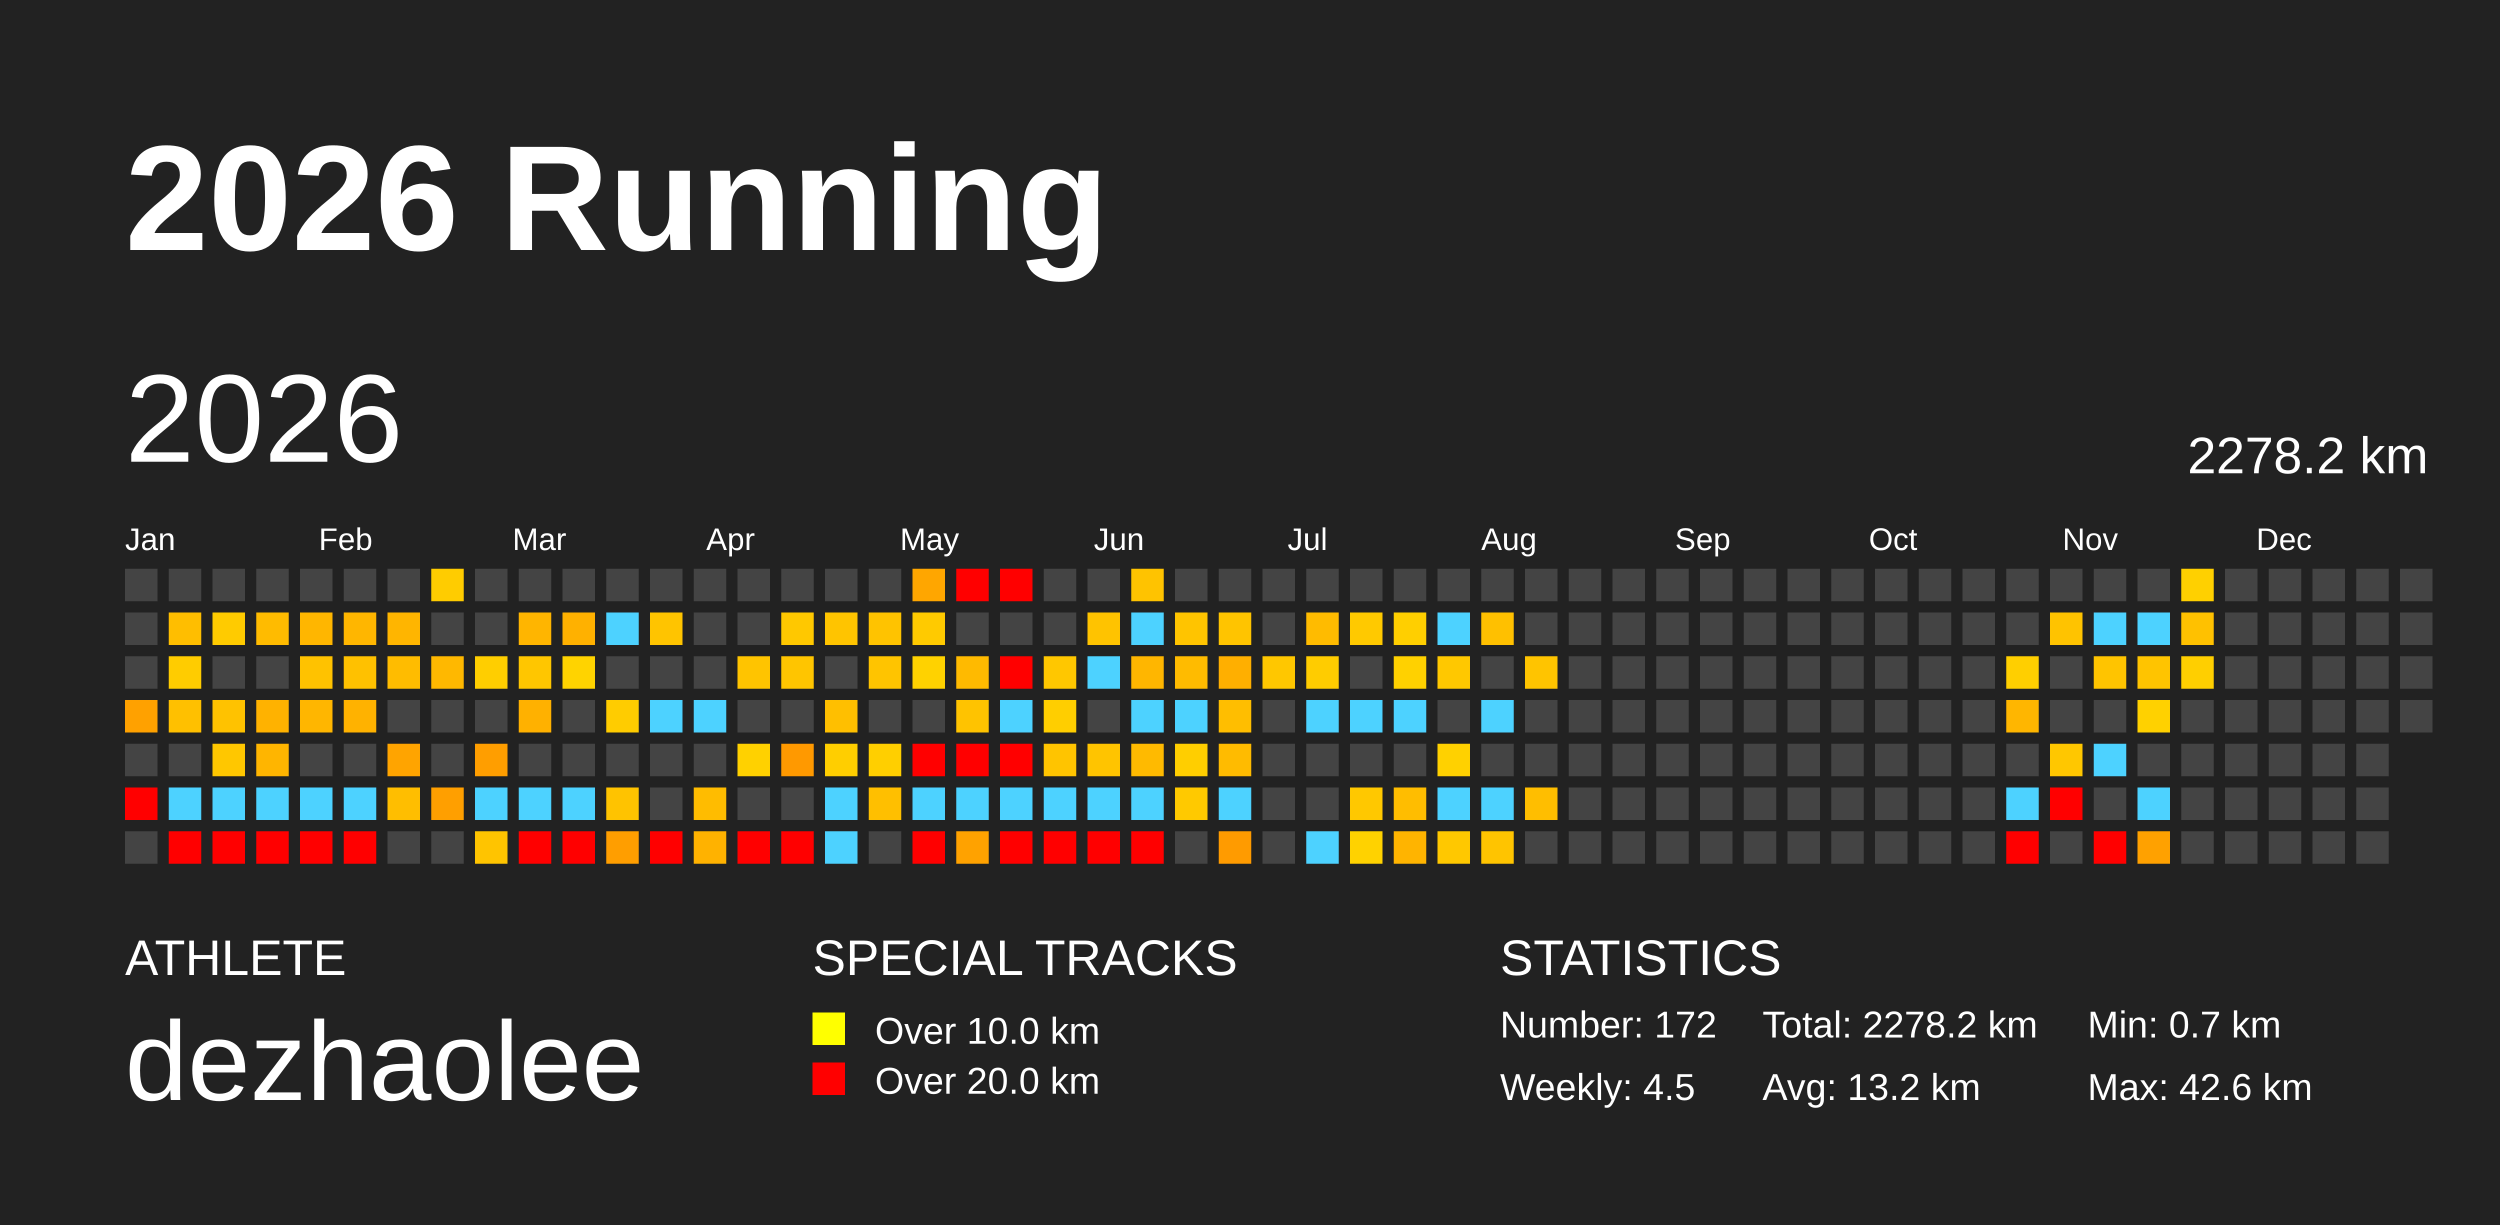
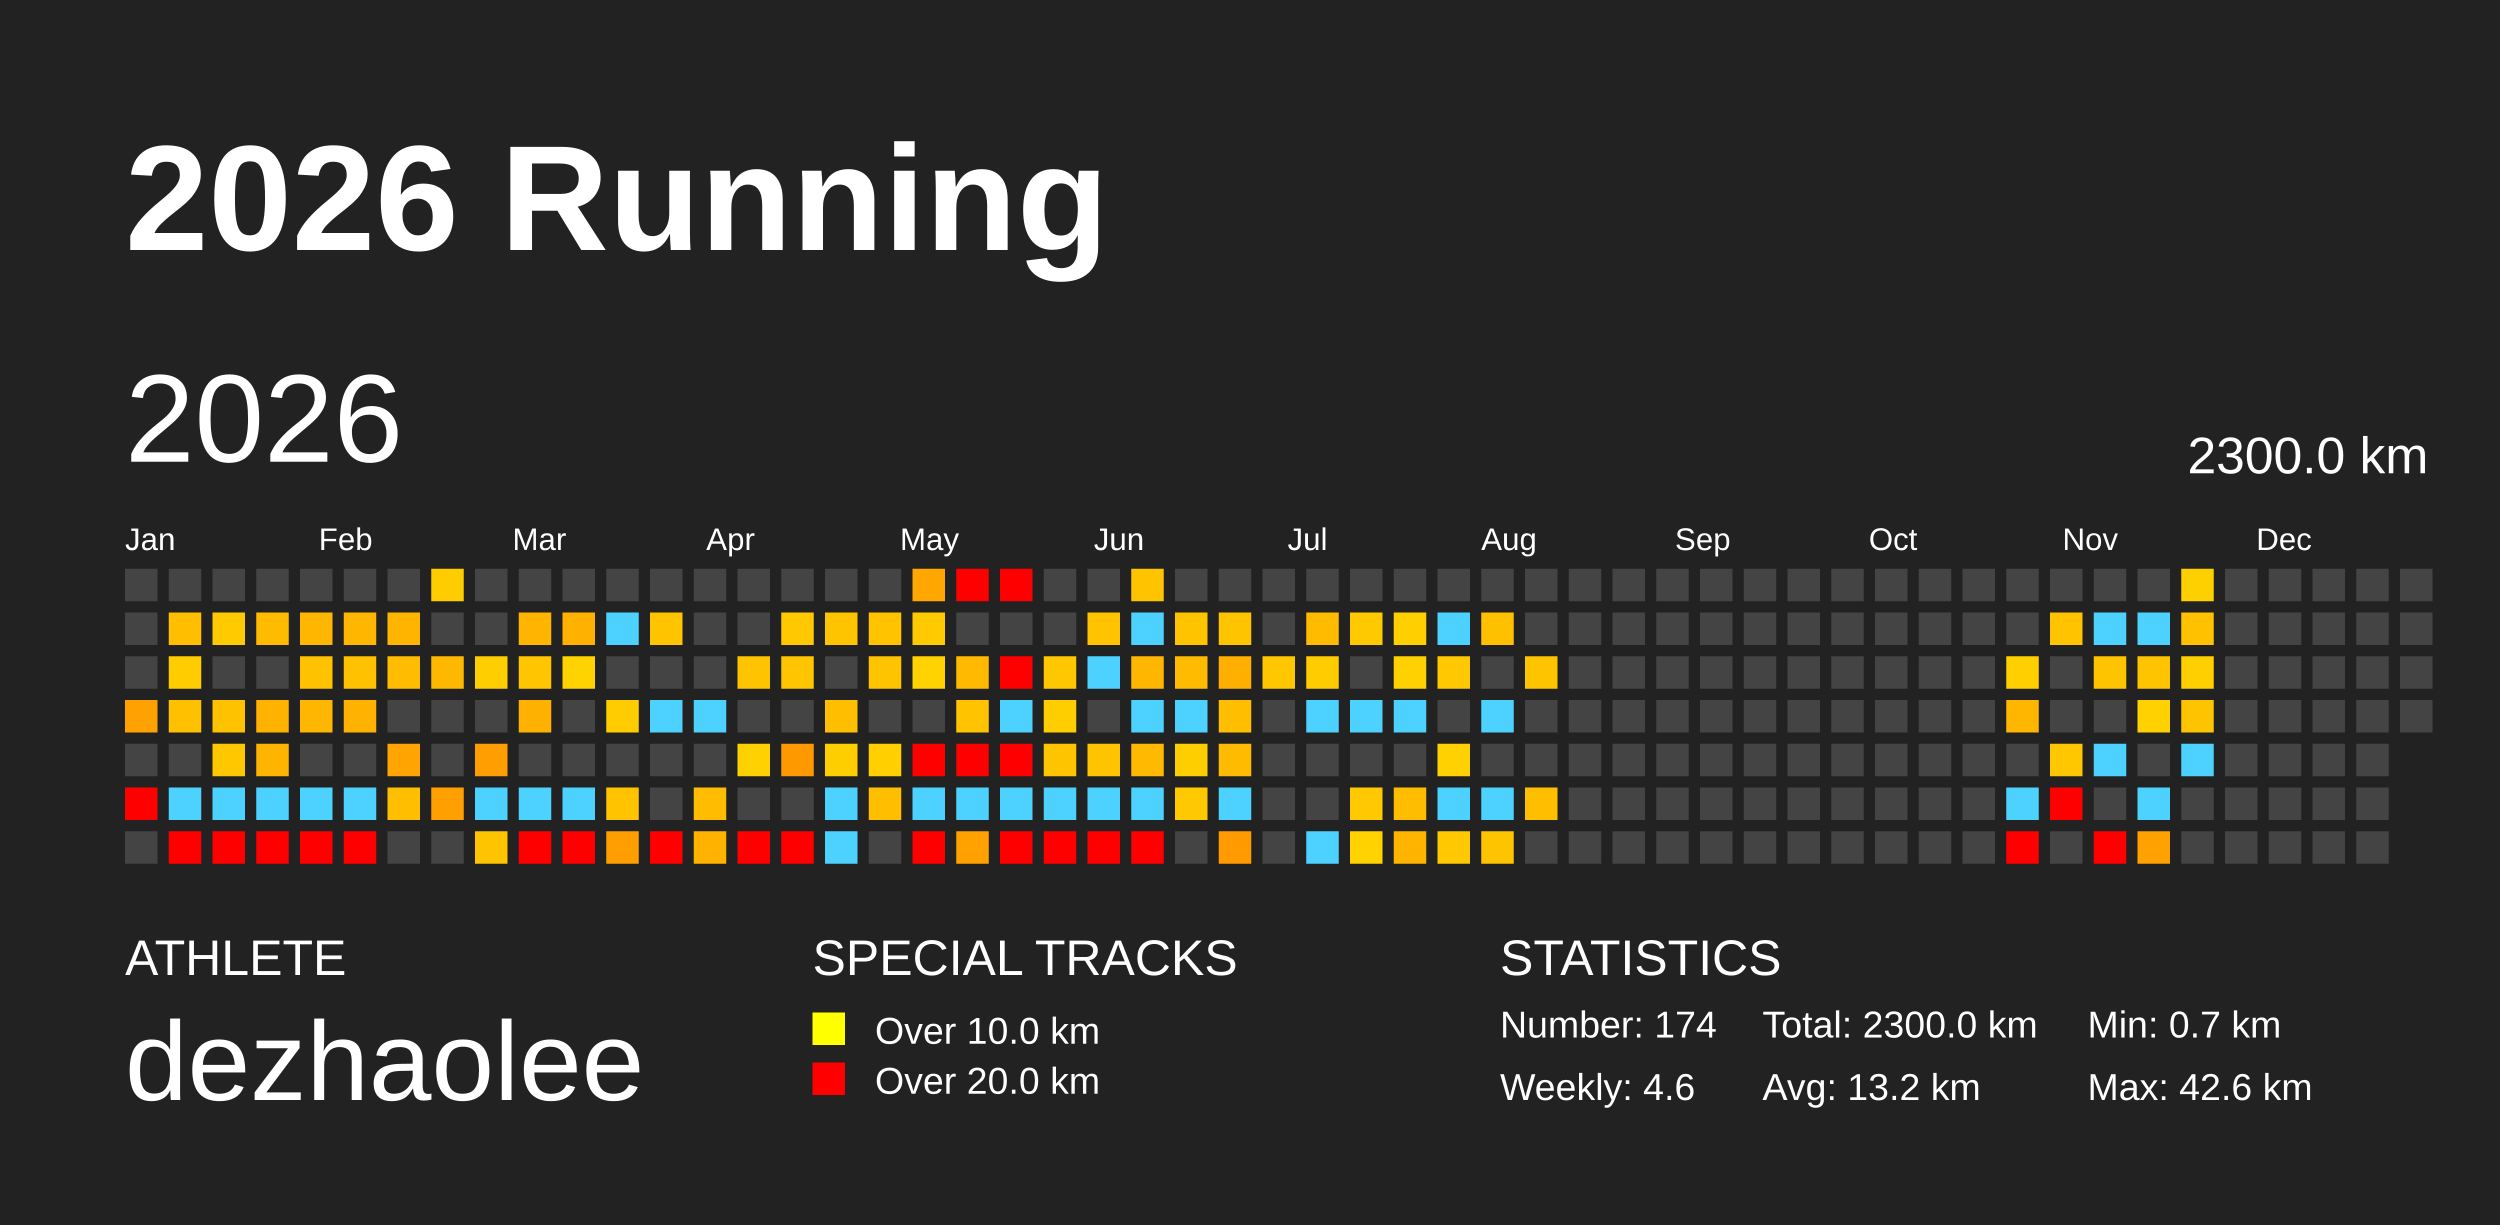
<svg xmlns="http://www.w3.org/2000/svg" baseProfile="full" height="98mm" version="1.1" viewBox="0,0,200,98" width="200mm">
  <defs />
  <rect fill="#222222" height="98" width="200" x="0" y="0" />
  <text fill="#FFFFFF" style="font-size:12px; font-family:Arial; font-weight:bold;" x="10" y="20">2026 Running</text>
  <text fill="#FFFFFF" style="font-size:4px; font-family:Arial" x="10" y="78">ATHLETE</text>
  <text fill="#FFFFFF" style="font-size:9px; font-family:Arial" x="10" y="88">dezhaolee</text>
  <text fill="#FFFFFF" style="font-size:4px; font-family:Arial" x="65" y="78">SPECIAL TRACKS</text>
  <rect fill="yellow" height="2.6" width="2.6" x="65" y="81" />
  <text fill="#FFFFFF" style="font-size:3px; font-family:Arial" x="70" y="83.5">Over 10.0 km</text>
  <rect fill="red" height="2.6" width="2.6" x="65" y="85" />
  <text fill="#FFFFFF" style="font-size:3px; font-family:Arial" x="70" y="87.5">Over 20.0 km</text>
  <text fill="#FFFFFF" style="font-size:4px; font-family:Arial" x="120" y="78">STATISTICS</text>
-   <text fill="#FFFFFF" style="font-size:3px; font-family:Arial" x="120" y="83">Number: 172</text>
-   <text fill="#FFFFFF" style="font-size:3px; font-family:Arial" x="120" y="88">Weekly: 4.5</text>
-   <text fill="#FFFFFF" style="font-size:3px; font-family:Arial" x="141" y="83">Total: 2278.2 km</text>
+   <text fill="#FFFFFF" style="font-size:3px; font-family:Arial" x="120" y="83">Number: 174</text>
+   <text fill="#FFFFFF" style="font-size:3px; font-family:Arial" x="120" y="88">Weekly: 4.6</text>
+   <text fill="#FFFFFF" style="font-size:3px; font-family:Arial" x="141" y="83">Total: 2300.0 km</text>
  <text fill="#FFFFFF" style="font-size:3px; font-family:Arial" x="141" y="88">Avg: 13.2 km</text>
  <text fill="#FFFFFF" style="font-size:3px; font-family:Arial" x="167" y="83">Min: 0.7 km</text>
  <text fill="#FFFFFF" style="font-size:3px; font-family:Arial" x="167" y="88">Max: 42.6 km</text>
  <text dominant-baseline="hanging" fill="#FFFFFF" style="font-size:10.0px; font-family:Arial;" x="10" y="30">2026</text>
-   <text dominant-baseline="hanging" fill="#FFFFFF" style="font-size:4.125px; font-family:Arial;" x="175" y="35">2278.2 km</text>
+   <text dominant-baseline="hanging" fill="#FFFFFF" style="font-size:4.125px; font-family:Arial;" x="175" y="35">2300.0 km</text>
  <text fill="#FFFFFF" style="font-size:2.5px; font-family:Arial" x="10.0" y="44">Jan</text>
  <text fill="#FFFFFF" style="font-size:2.5px; font-family:Arial" x="25.5" y="44">Feb</text>
  <text fill="#FFFFFF" style="font-size:2.5px; font-family:Arial" x="41.0" y="44">Mar</text>
  <text fill="#FFFFFF" style="font-size:2.5px; font-family:Arial" x="56.5" y="44">Apr</text>
  <text fill="#FFFFFF" style="font-size:2.5px; font-family:Arial" x="72.0" y="44">May</text>
  <text fill="#FFFFFF" style="font-size:2.5px; font-family:Arial" x="87.5" y="44">Jun</text>
  <text fill="#FFFFFF" style="font-size:2.5px; font-family:Arial" x="103.0" y="44">Jul</text>
  <text fill="#FFFFFF" style="font-size:2.5px; font-family:Arial" x="118.5" y="44">Aug</text>
  <text fill="#FFFFFF" style="font-size:2.5px; font-family:Arial" x="134.0" y="44">Sep</text>
  <text fill="#FFFFFF" style="font-size:2.5px; font-family:Arial" x="149.5" y="44">Oct</text>
  <text fill="#FFFFFF" style="font-size:2.5px; font-family:Arial" x="165.0" y="44">Nov</text>
  <text fill="#FFFFFF" style="font-size:2.5px; font-family:Arial" x="180.5" y="44">Dec</text>
  <rect fill="#444444" height="2.6" width="2.6" x="10.0" y="45.5" />
  <rect fill="#444444" height="2.6" width="2.6" x="10.0" y="49.0" />
  <rect fill="#444444" height="2.6" width="2.6" x="10.0" y="52.5" />
  <rect fill="#ffa100" height="2.6" width="2.6" x="10.0" y="56.0" />
  <rect fill="#444444" height="2.6" width="2.6" x="10.0" y="59.5" />
  <rect fill="red" height="2.6" width="2.6" x="10.0" y="63.0" />
  <rect fill="#444444" height="2.6" width="2.6" x="10.0" y="66.5" />
  <rect fill="#444444" height="2.6" width="2.6" x="13.5" y="45.5" />
  <rect fill="#ffbe00" height="2.6" width="2.6" x="13.5" y="49.0" />
  <rect fill="#ffcc00" height="2.6" width="2.6" x="13.5" y="52.5" />
  <rect fill="#ffc000" height="2.6" width="2.6" x="13.5" y="56.0" />
  <rect fill="#444444" height="2.6" width="2.6" x="13.5" y="59.5" />
  <rect fill="#4dd2ff" height="2.6" width="2.6" x="13.5" y="63.0" />
  <rect fill="red" height="2.6" width="2.6" x="13.5" y="66.5" />
  <rect fill="#444444" height="2.6" width="2.6" x="17.0" y="45.5" />
  <rect fill="#ffcb00" height="2.6" width="2.6" x="17.0" y="49.0" />
  <rect fill="#444444" height="2.6" width="2.6" x="17.0" y="52.5" />
  <rect fill="#ffc200" height="2.6" width="2.6" x="17.0" y="56.0" />
  <rect fill="#ffc700" height="2.6" width="2.6" x="17.0" y="59.5" />
  <rect fill="#4dd2ff" height="2.6" width="2.6" x="17.0" y="63.0" />
  <rect fill="red" height="2.6" width="2.6" x="17.0" y="66.5" />
  <rect fill="#444444" height="2.6" width="2.6" x="20.5" y="45.5" />
  <rect fill="#ffbb00" height="2.6" width="2.6" x="20.5" y="49.0" />
  <rect fill="#444444" height="2.6" width="2.6" x="20.5" y="52.5" />
  <rect fill="#ffb200" height="2.6" width="2.6" x="20.5" y="56.0" />
  <rect fill="#ffb500" height="2.6" width="2.6" x="20.5" y="59.5" />
  <rect fill="#4dd2ff" height="2.6" width="2.6" x="20.5" y="63.0" />
  <rect fill="red" height="2.6" width="2.6" x="20.5" y="66.5" />
  <rect fill="#444444" height="2.6" width="2.6" x="24.0" y="45.5" />
  <rect fill="#ffb600" height="2.6" width="2.6" x="24.0" y="49.0" />
  <rect fill="#ffc200" height="2.6" width="2.6" x="24.0" y="52.5" />
  <rect fill="#ffb600" height="2.6" width="2.6" x="24.0" y="56.0" />
  <rect fill="#444444" height="2.6" width="2.6" x="24.0" y="59.5" />
  <rect fill="#4dd2ff" height="2.6" width="2.6" x="24.0" y="63.0" />
  <rect fill="red" height="2.6" width="2.6" x="24.0" y="66.5" />
  <rect fill="#444444" height="2.6" width="2.6" x="27.5" y="45.5" />
  <rect fill="#ffb600" height="2.6" width="2.6" x="27.5" y="49.0" />
  <rect fill="#ffc100" height="2.6" width="2.6" x="27.5" y="52.5" />
  <rect fill="#ffb200" height="2.6" width="2.6" x="27.5" y="56.0" />
  <rect fill="#444444" height="2.6" width="2.6" x="27.5" y="59.5" />
  <rect fill="#4dd2ff" height="2.6" width="2.6" x="27.5" y="63.0" />
  <rect fill="red" height="2.6" width="2.6" x="27.5" y="66.5" />
  <rect fill="#444444" height="2.6" width="2.6" x="31.0" y="45.5" />
  <rect fill="#ffb500" height="2.6" width="2.6" x="31.0" y="49.0" />
  <rect fill="#ffbc00" height="2.6" width="2.6" x="31.0" y="52.5" />
  <rect fill="#444444" height="2.6" width="2.6" x="31.0" y="56.0" />
  <rect fill="#ffa400" height="2.6" width="2.6" x="31.0" y="59.5" />
  <rect fill="#ffbe00" height="2.6" width="2.6" x="31.0" y="63.0" />
  <rect fill="#444444" height="2.6" width="2.6" x="31.0" y="66.5" />
  <rect fill="#ffcc00" height="2.6" width="2.6" x="34.5" y="45.5" />
  <rect fill="#444444" height="2.6" width="2.6" x="34.5" y="49.0" />
  <rect fill="#ffb800" height="2.6" width="2.6" x="34.5" y="52.5" />
  <rect fill="#444444" height="2.6" width="2.6" x="34.5" y="56.0" />
  <rect fill="#444444" height="2.6" width="2.6" x="34.5" y="59.5" />
  <rect fill="#ff9f00" height="2.6" width="2.6" x="34.5" y="63.0" />
  <rect fill="#444444" height="2.6" width="2.6" x="34.5" y="66.5" />
  <rect fill="#444444" height="2.6" width="2.6" x="38.0" y="45.5" />
  <rect fill="#444444" height="2.6" width="2.6" x="38.0" y="49.0" />
  <rect fill="#ffce00" height="2.6" width="2.6" x="38.0" y="52.5" />
  <rect fill="#444444" height="2.6" width="2.6" x="38.0" y="56.0" />
  <rect fill="#ff9e00" height="2.6" width="2.6" x="38.0" y="59.5" />
  <rect fill="#4dd2ff" height="2.6" width="2.6" x="38.0" y="63.0" />
  <rect fill="#ffc400" height="2.6" width="2.6" x="38.0" y="66.5" />
  <rect fill="#444444" height="2.6" width="2.6" x="41.5" y="45.5" />
  <rect fill="#ffb500" height="2.6" width="2.6" x="41.5" y="49.0" />
  <rect fill="#ffc600" height="2.6" width="2.6" x="41.5" y="52.5" />
  <rect fill="#ffb100" height="2.6" width="2.6" x="41.5" y="56.0" />
  <rect fill="#444444" height="2.6" width="2.6" x="41.5" y="59.5" />
  <rect fill="#4dd2ff" height="2.6" width="2.6" x="41.5" y="63.0" />
  <rect fill="red" height="2.6" width="2.6" x="41.5" y="66.5" />
  <rect fill="#444444" height="2.6" width="2.6" x="45.0" y="45.5" />
  <rect fill="#ffb100" height="2.6" width="2.6" x="45.0" y="49.0" />
  <rect fill="#ffd300" height="2.6" width="2.6" x="45.0" y="52.5" />
  <rect fill="#444444" height="2.6" width="2.6" x="45.0" y="56.0" />
  <rect fill="#444444" height="2.6" width="2.6" x="45.0" y="59.5" />
  <rect fill="#4dd2ff" height="2.6" width="2.6" x="45.0" y="63.0" />
  <rect fill="red" height="2.6" width="2.6" x="45.0" y="66.5" />
  <rect fill="#444444" height="2.6" width="2.6" x="48.5" y="45.5" />
  <rect fill="#4dd2ff" height="2.6" width="2.6" x="48.5" y="49.0" />
  <rect fill="#444444" height="2.6" width="2.6" x="48.5" y="52.5" />
  <rect fill="#ffcc00" height="2.6" width="2.6" x="48.5" y="56.0" />
  <rect fill="#444444" height="2.6" width="2.6" x="48.5" y="59.5" />
  <rect fill="#ffc300" height="2.6" width="2.6" x="48.5" y="63.0" />
  <rect fill="#ff9e00" height="2.6" width="2.6" x="48.5" y="66.5" />
  <rect fill="#444444" height="2.6" width="2.6" x="52.0" y="45.5" />
  <rect fill="#ffc400" height="2.6" width="2.6" x="52.0" y="49.0" />
  <rect fill="#444444" height="2.6" width="2.6" x="52.0" y="52.5" />
  <rect fill="#4dd2ff" height="2.6" width="2.6" x="52.0" y="56.0" />
  <rect fill="#444444" height="2.6" width="2.6" x="52.0" y="59.5" />
  <rect fill="#444444" height="2.6" width="2.6" x="52.0" y="63.0" />
  <rect fill="red" height="2.6" width="2.6" x="52.0" y="66.5" />
  <rect fill="#444444" height="2.6" width="2.6" x="55.5" y="45.5" />
  <rect fill="#444444" height="2.6" width="2.6" x="55.5" y="49.0" />
  <rect fill="#444444" height="2.6" width="2.6" x="55.5" y="52.5" />
  <rect fill="#4dd2ff" height="2.6" width="2.6" x="55.5" y="56.0" />
  <rect fill="#444444" height="2.6" width="2.6" x="55.5" y="59.5" />
  <rect fill="#ffbc00" height="2.6" width="2.6" x="55.5" y="63.0" />
  <rect fill="#ffb200" height="2.6" width="2.6" x="55.5" y="66.5" />
  <rect fill="#444444" height="2.6" width="2.6" x="59.0" y="45.5" />
  <rect fill="#444444" height="2.6" width="2.6" x="59.0" y="49.0" />
  <rect fill="#ffc400" height="2.6" width="2.6" x="59.0" y="52.5" />
  <rect fill="#444444" height="2.6" width="2.6" x="59.0" y="56.0" />
  <rect fill="#ffd100" height="2.6" width="2.6" x="59.0" y="59.5" />
  <rect fill="#444444" height="2.6" width="2.6" x="59.0" y="63.0" />
  <rect fill="red" height="2.6" width="2.6" x="59.0" y="66.5" />
  <rect fill="#444444" height="2.6" width="2.6" x="62.5" y="45.5" />
  <rect fill="#ffc800" height="2.6" width="2.6" x="62.5" y="49.0" />
  <rect fill="#ffc500" height="2.6" width="2.6" x="62.5" y="52.5" />
  <rect fill="#444444" height="2.6" width="2.6" x="62.5" y="56.0" />
  <rect fill="#ff9900" height="2.6" width="2.6" x="62.5" y="59.5" />
  <rect fill="#444444" height="2.6" width="2.6" x="62.5" y="63.0" />
  <rect fill="red" height="2.6" width="2.6" x="62.5" y="66.5" />
  <rect fill="#444444" height="2.6" width="2.6" x="66.0" y="45.5" />
  <rect fill="#ffc400" height="2.6" width="2.6" x="66.0" y="49.0" />
  <rect fill="#444444" height="2.6" width="2.6" x="66.0" y="52.5" />
  <rect fill="#ffbf00" height="2.6" width="2.6" x="66.0" y="56.0" />
  <rect fill="#ffce00" height="2.6" width="2.6" x="66.0" y="59.5" />
  <rect fill="#4dd2ff" height="2.6" width="2.6" x="66.0" y="63.0" />
  <rect fill="#4dd2ff" height="2.6" width="2.6" x="66.0" y="66.5" />
  <rect fill="#444444" height="2.6" width="2.6" x="69.5" y="45.5" />
  <rect fill="#ffc300" height="2.6" width="2.6" x="69.5" y="49.0" />
  <rect fill="#ffc400" height="2.6" width="2.6" x="69.5" y="52.5" />
  <rect fill="#444444" height="2.6" width="2.6" x="69.5" y="56.0" />
  <rect fill="#ffcf00" height="2.6" width="2.6" x="69.5" y="59.5" />
  <rect fill="#ffbf00" height="2.6" width="2.6" x="69.5" y="63.0" />
  <rect fill="#444444" height="2.6" width="2.6" x="69.5" y="66.5" />
  <rect fill="#ffa600" height="2.6" width="2.6" x="73.0" y="45.5" />
  <rect fill="#ffca00" height="2.6" width="2.6" x="73.0" y="49.0" />
  <rect fill="#ffd200" height="2.6" width="2.6" x="73.0" y="52.5" />
  <rect fill="#444444" height="2.6" width="2.6" x="73.0" y="56.0" />
  <rect fill="red" height="2.6" width="2.6" x="73.0" y="59.5" />
  <rect fill="#4dd2ff" height="2.6" width="2.6" x="73.0" y="63.0" />
  <rect fill="red" height="2.6" width="2.6" x="73.0" y="66.5" />
  <rect fill="red" height="2.6" width="2.6" x="76.5" y="45.5" />
  <rect fill="#444444" height="2.6" width="2.6" x="76.5" y="49.0" />
  <rect fill="#ffba00" height="2.6" width="2.6" x="76.5" y="52.5" />
  <rect fill="#ffc300" height="2.6" width="2.6" x="76.5" y="56.0" />
  <rect fill="red" height="2.6" width="2.6" x="76.5" y="59.5" />
  <rect fill="#4dd2ff" height="2.6" width="2.6" x="76.5" y="63.0" />
  <rect fill="#ffa200" height="2.6" width="2.6" x="76.5" y="66.5" />
  <rect fill="red" height="2.6" width="2.6" x="80.0" y="45.5" />
  <rect fill="#444444" height="2.6" width="2.6" x="80.0" y="49.0" />
  <rect fill="red" height="2.6" width="2.6" x="80.0" y="52.5" />
  <rect fill="#4dd2ff" height="2.6" width="2.6" x="80.0" y="56.0" />
  <rect fill="red" height="2.6" width="2.6" x="80.0" y="59.5" />
  <rect fill="#4dd2ff" height="2.6" width="2.6" x="80.0" y="63.0" />
  <rect fill="red" height="2.6" width="2.6" x="80.0" y="66.5" />
  <rect fill="#444444" height="2.6" width="2.6" x="83.5" y="45.5" />
  <rect fill="#444444" height="2.6" width="2.6" x="83.5" y="49.0" />
  <rect fill="#ffc700" height="2.6" width="2.6" x="83.5" y="52.5" />
  <rect fill="#ffce00" height="2.6" width="2.6" x="83.5" y="56.0" />
  <rect fill="#ffc400" height="2.6" width="2.6" x="83.5" y="59.5" />
  <rect fill="#4dd2ff" height="2.6" width="2.6" x="83.5" y="63.0" />
  <rect fill="red" height="2.6" width="2.6" x="83.5" y="66.5" />
  <rect fill="#444444" height="2.6" width="2.6" x="87.0" y="45.5" />
  <rect fill="#ffc300" height="2.6" width="2.6" x="87.0" y="49.0" />
  <rect fill="#4dd2ff" height="2.6" width="2.6" x="87.0" y="52.5" />
  <rect fill="#444444" height="2.6" width="2.6" x="87.0" y="56.0" />
  <rect fill="#ffc400" height="2.6" width="2.6" x="87.0" y="59.5" />
  <rect fill="#4dd2ff" height="2.6" width="2.6" x="87.0" y="63.0" />
  <rect fill="red" height="2.6" width="2.6" x="87.0" y="66.5" />
  <rect fill="#ffc300" height="2.6" width="2.6" x="90.5" y="45.5" />
  <rect fill="#4dd2ff" height="2.6" width="2.6" x="90.5" y="49.0" />
  <rect fill="#ffb600" height="2.6" width="2.6" x="90.5" y="52.5" />
  <rect fill="#4dd2ff" height="2.6" width="2.6" x="90.5" y="56.0" />
  <rect fill="#ffba00" height="2.6" width="2.6" x="90.5" y="59.5" />
  <rect fill="#4dd2ff" height="2.6" width="2.6" x="90.5" y="63.0" />
  <rect fill="red" height="2.6" width="2.6" x="90.5" y="66.5" />
  <rect fill="#444444" height="2.6" width="2.6" x="94.0" y="45.5" />
  <rect fill="#ffc400" height="2.6" width="2.6" x="94.0" y="49.0" />
  <rect fill="#ffbb00" height="2.6" width="2.6" x="94.0" y="52.5" />
  <rect fill="#4dd2ff" height="2.6" width="2.6" x="94.0" y="56.0" />
  <rect fill="#ffce00" height="2.6" width="2.6" x="94.0" y="59.5" />
  <rect fill="#ffc900" height="2.6" width="2.6" x="94.0" y="63.0" />
  <rect fill="#444444" height="2.6" width="2.6" x="94.0" y="66.5" />
  <rect fill="#444444" height="2.6" width="2.6" x="97.5" y="45.5" />
  <rect fill="#ffc400" height="2.6" width="2.6" x="97.5" y="49.0" />
  <rect fill="#ffaf00" height="2.6" width="2.6" x="97.5" y="52.5" />
  <rect fill="#ffbe00" height="2.6" width="2.6" x="97.5" y="56.0" />
  <rect fill="#ffbb00" height="2.6" width="2.6" x="97.5" y="59.5" />
  <rect fill="#4dd2ff" height="2.6" width="2.6" x="97.5" y="63.0" />
  <rect fill="#ff9b00" height="2.6" width="2.6" x="97.5" y="66.5" />
  <rect fill="#444444" height="2.6" width="2.6" x="101.0" y="45.5" />
  <rect fill="#444444" height="2.6" width="2.6" x="101.0" y="49.0" />
  <rect fill="#ffc700" height="2.6" width="2.6" x="101.0" y="52.5" />
  <rect fill="#444444" height="2.6" width="2.6" x="101.0" y="56.0" />
  <rect fill="#444444" height="2.6" width="2.6" x="101.0" y="59.5" />
  <rect fill="#444444" height="2.6" width="2.6" x="101.0" y="63.0" />
  <rect fill="#444444" height="2.6" width="2.6" x="101.0" y="66.5" />
  <rect fill="#444444" height="2.6" width="2.6" x="104.5" y="45.5" />
  <rect fill="#ffbb00" height="2.6" width="2.6" x="104.5" y="49.0" />
  <rect fill="#ffcc00" height="2.6" width="2.6" x="104.5" y="52.5" />
  <rect fill="#4dd2ff" height="2.6" width="2.6" x="104.5" y="56.0" />
  <rect fill="#444444" height="2.6" width="2.6" x="104.5" y="59.5" />
  <rect fill="#444444" height="2.6" width="2.6" x="104.5" y="63.0" />
  <rect fill="#4dd2ff" height="2.6" width="2.6" x="104.5" y="66.5" />
  <rect fill="#444444" height="2.6" width="2.6" x="108.0" y="45.5" />
  <rect fill="#ffc900" height="2.6" width="2.6" x="108.0" y="49.0" />
  <rect fill="#444444" height="2.6" width="2.6" x="108.0" y="52.5" />
  <rect fill="#4dd2ff" height="2.6" width="2.6" x="108.0" y="56.0" />
  <rect fill="#444444" height="2.6" width="2.6" x="108.0" y="59.5" />
  <rect fill="#ffc800" height="2.6" width="2.6" x="108.0" y="63.0" />
  <rect fill="#ffd200" height="2.6" width="2.6" x="108.0" y="66.5" />
  <rect fill="#444444" height="2.6" width="2.6" x="111.5" y="45.5" />
  <rect fill="#ffcf00" height="2.6" width="2.6" x="111.5" y="49.0" />
  <rect fill="#ffd100" height="2.6" width="2.6" x="111.5" y="52.5" />
  <rect fill="#4dd2ff" height="2.6" width="2.6" x="111.5" y="56.0" />
  <rect fill="#444444" height="2.6" width="2.6" x="111.5" y="59.5" />
  <rect fill="#ffbd00" height="2.6" width="2.6" x="111.5" y="63.0" />
  <rect fill="#ffb400" height="2.6" width="2.6" x="111.5" y="66.5" />
  <rect fill="#444444" height="2.6" width="2.6" x="115.0" y="45.5" />
  <rect fill="#4dd2ff" height="2.6" width="2.6" x="115.0" y="49.0" />
  <rect fill="#ffc800" height="2.6" width="2.6" x="115.0" y="52.5" />
  <rect fill="#444444" height="2.6" width="2.6" x="115.0" y="56.0" />
  <rect fill="#ffd100" height="2.6" width="2.6" x="115.0" y="59.5" />
  <rect fill="#4dd2ff" height="2.6" width="2.6" x="115.0" y="63.0" />
  <rect fill="#ffc800" height="2.6" width="2.6" x="115.0" y="66.5" />
  <rect fill="#444444" height="2.6" width="2.6" x="118.5" y="45.5" />
  <rect fill="#ffc000" height="2.6" width="2.6" x="118.5" y="49.0" />
  <rect fill="#444444" height="2.6" width="2.6" x="118.5" y="52.5" />
  <rect fill="#4dd2ff" height="2.6" width="2.6" x="118.5" y="56.0" />
  <rect fill="#444444" height="2.6" width="2.6" x="118.5" y="59.5" />
  <rect fill="#4dd2ff" height="2.6" width="2.6" x="118.5" y="63.0" />
  <rect fill="#ffc400" height="2.6" width="2.6" x="118.5" y="66.5" />
  <rect fill="#444444" height="2.6" width="2.6" x="122.0" y="45.5" />
  <rect fill="#444444" height="2.6" width="2.6" x="122.0" y="49.0" />
  <rect fill="#ffc400" height="2.6" width="2.6" x="122.0" y="52.5" />
  <rect fill="#444444" height="2.6" width="2.6" x="122.0" y="56.0" />
  <rect fill="#444444" height="2.6" width="2.6" x="122.0" y="59.5" />
  <rect fill="#ffbe00" height="2.6" width="2.6" x="122.0" y="63.0" />
  <rect fill="#444444" height="2.6" width="2.6" x="122.0" y="66.5" />
  <rect fill="#444444" height="2.6" width="2.6" x="125.5" y="45.5" />
  <rect fill="#444444" height="2.6" width="2.6" x="125.5" y="49.0" />
  <rect fill="#444444" height="2.6" width="2.6" x="125.5" y="52.5" />
  <rect fill="#444444" height="2.6" width="2.6" x="125.5" y="56.0" />
  <rect fill="#444444" height="2.6" width="2.6" x="125.5" y="59.5" />
  <rect fill="#444444" height="2.6" width="2.6" x="125.5" y="63.0" />
  <rect fill="#444444" height="2.6" width="2.6" x="125.5" y="66.5" />
  <rect fill="#444444" height="2.6" width="2.6" x="129.0" y="45.5" />
  <rect fill="#444444" height="2.6" width="2.6" x="129.0" y="49.0" />
  <rect fill="#444444" height="2.6" width="2.6" x="129.0" y="52.5" />
  <rect fill="#444444" height="2.6" width="2.6" x="129.0" y="56.0" />
  <rect fill="#444444" height="2.6" width="2.6" x="129.0" y="59.5" />
  <rect fill="#444444" height="2.6" width="2.6" x="129.0" y="63.0" />
  <rect fill="#444444" height="2.6" width="2.6" x="129.0" y="66.5" />
  <rect fill="#444444" height="2.6" width="2.6" x="132.5" y="45.5" />
  <rect fill="#444444" height="2.6" width="2.6" x="132.5" y="49.0" />
  <rect fill="#444444" height="2.6" width="2.6" x="132.5" y="52.5" />
  <rect fill="#444444" height="2.6" width="2.6" x="132.5" y="56.0" />
  <rect fill="#444444" height="2.6" width="2.6" x="132.5" y="59.5" />
  <rect fill="#444444" height="2.6" width="2.6" x="132.5" y="63.0" />
  <rect fill="#444444" height="2.6" width="2.6" x="132.5" y="66.5" />
  <rect fill="#444444" height="2.6" width="2.6" x="136.0" y="45.5" />
  <rect fill="#444444" height="2.6" width="2.6" x="136.0" y="49.0" />
  <rect fill="#444444" height="2.6" width="2.6" x="136.0" y="52.5" />
  <rect fill="#444444" height="2.6" width="2.6" x="136.0" y="56.0" />
  <rect fill="#444444" height="2.6" width="2.6" x="136.0" y="59.5" />
  <rect fill="#444444" height="2.6" width="2.6" x="136.0" y="63.0" />
  <rect fill="#444444" height="2.6" width="2.6" x="136.0" y="66.5" />
  <rect fill="#444444" height="2.6" width="2.6" x="139.5" y="45.5" />
  <rect fill="#444444" height="2.6" width="2.6" x="139.5" y="49.0" />
  <rect fill="#444444" height="2.6" width="2.6" x="139.5" y="52.5" />
  <rect fill="#444444" height="2.6" width="2.6" x="139.5" y="56.0" />
  <rect fill="#444444" height="2.6" width="2.6" x="139.5" y="59.5" />
  <rect fill="#444444" height="2.6" width="2.6" x="139.5" y="63.0" />
  <rect fill="#444444" height="2.6" width="2.6" x="139.5" y="66.5" />
  <rect fill="#444444" height="2.6" width="2.6" x="143.0" y="45.5" />
  <rect fill="#444444" height="2.6" width="2.6" x="143.0" y="49.0" />
  <rect fill="#444444" height="2.6" width="2.6" x="143.0" y="52.5" />
  <rect fill="#444444" height="2.6" width="2.6" x="143.0" y="56.0" />
  <rect fill="#444444" height="2.6" width="2.6" x="143.0" y="59.5" />
  <rect fill="#444444" height="2.6" width="2.6" x="143.0" y="63.0" />
  <rect fill="#444444" height="2.6" width="2.6" x="143.0" y="66.5" />
  <rect fill="#444444" height="2.6" width="2.6" x="146.5" y="45.5" />
  <rect fill="#444444" height="2.6" width="2.6" x="146.5" y="49.0" />
  <rect fill="#444444" height="2.6" width="2.6" x="146.5" y="52.5" />
  <rect fill="#444444" height="2.6" width="2.6" x="146.5" y="56.0" />
  <rect fill="#444444" height="2.6" width="2.6" x="146.5" y="59.5" />
  <rect fill="#444444" height="2.6" width="2.6" x="146.5" y="63.0" />
  <rect fill="#444444" height="2.6" width="2.6" x="146.5" y="66.5" />
  <rect fill="#444444" height="2.6" width="2.6" x="150.0" y="45.5" />
  <rect fill="#444444" height="2.6" width="2.6" x="150.0" y="49.0" />
  <rect fill="#444444" height="2.6" width="2.6" x="150.0" y="52.5" />
  <rect fill="#444444" height="2.6" width="2.6" x="150.0" y="56.0" />
  <rect fill="#444444" height="2.6" width="2.6" x="150.0" y="59.5" />
  <rect fill="#444444" height="2.6" width="2.6" x="150.0" y="63.0" />
  <rect fill="#444444" height="2.6" width="2.6" x="150.0" y="66.5" />
  <rect fill="#444444" height="2.6" width="2.6" x="153.5" y="45.5" />
  <rect fill="#444444" height="2.6" width="2.6" x="153.5" y="49.0" />
  <rect fill="#444444" height="2.6" width="2.6" x="153.5" y="52.5" />
  <rect fill="#444444" height="2.6" width="2.6" x="153.5" y="56.0" />
  <rect fill="#444444" height="2.6" width="2.6" x="153.5" y="59.5" />
  <rect fill="#444444" height="2.6" width="2.6" x="153.5" y="63.0" />
  <rect fill="#444444" height="2.6" width="2.6" x="153.5" y="66.5" />
  <rect fill="#444444" height="2.6" width="2.6" x="157.0" y="45.5" />
  <rect fill="#444444" height="2.6" width="2.6" x="157.0" y="49.0" />
  <rect fill="#444444" height="2.6" width="2.6" x="157.0" y="52.5" />
  <rect fill="#444444" height="2.6" width="2.6" x="157.0" y="56.0" />
  <rect fill="#444444" height="2.6" width="2.6" x="157.0" y="59.5" />
  <rect fill="#444444" height="2.6" width="2.6" x="157.0" y="63.0" />
  <rect fill="#444444" height="2.6" width="2.6" x="157.0" y="66.5" />
  <rect fill="#444444" height="2.6" width="2.6" x="160.5" y="45.5" />
  <rect fill="#444444" height="2.6" width="2.6" x="160.5" y="49.0" />
  <rect fill="#ffcf00" height="2.6" width="2.6" x="160.5" y="52.5" />
  <rect fill="#ffb600" height="2.6" width="2.6" x="160.5" y="56.0" />
  <rect fill="#444444" height="2.6" width="2.6" x="160.5" y="59.5" />
  <rect fill="#4dd2ff" height="2.6" width="2.6" x="160.5" y="63.0" />
  <rect fill="red" height="2.6" width="2.6" x="160.5" y="66.5" />
  <rect fill="#444444" height="2.6" width="2.6" x="164.0" y="45.5" />
  <rect fill="#ffc300" height="2.6" width="2.6" x="164.0" y="49.0" />
  <rect fill="#444444" height="2.6" width="2.6" x="164.0" y="52.5" />
  <rect fill="#444444" height="2.6" width="2.6" x="164.0" y="56.0" />
  <rect fill="#ffc700" height="2.6" width="2.6" x="164.0" y="59.5" />
  <rect fill="red" height="2.6" width="2.6" x="164.0" y="63.0" />
  <rect fill="#444444" height="2.6" width="2.6" x="164.0" y="66.5" />
  <rect fill="#444444" height="2.6" width="2.6" x="167.5" y="45.5" />
  <rect fill="#4dd2ff" height="2.6" width="2.6" x="167.5" y="49.0" />
  <rect fill="#ffc400" height="2.6" width="2.6" x="167.5" y="52.5" />
  <rect fill="#444444" height="2.6" width="2.6" x="167.5" y="56.0" />
  <rect fill="#4dd2ff" height="2.6" width="2.6" x="167.5" y="59.5" />
  <rect fill="#444444" height="2.6" width="2.6" x="167.5" y="63.0" />
  <rect fill="red" height="2.6" width="2.6" x="167.5" y="66.5" />
  <rect fill="#444444" height="2.6" width="2.6" x="171.0" y="45.5" />
  <rect fill="#4dd2ff" height="2.6" width="2.6" x="171.0" y="49.0" />
  <rect fill="#ffc400" height="2.6" width="2.6" x="171.0" y="52.5" />
  <rect fill="#ffd100" height="2.6" width="2.6" x="171.0" y="56.0" />
  <rect fill="#444444" height="2.6" width="2.6" x="171.0" y="59.5" />
  <rect fill="#4dd2ff" height="2.6" width="2.6" x="171.0" y="63.0" />
  <rect fill="#ffa100" height="2.6" width="2.6" x="171.0" y="66.5" />
  <rect fill="#ffd000" height="2.6" width="2.6" x="174.5" y="45.5" />
  <rect fill="#ffc100" height="2.6" width="2.6" x="174.5" y="49.0" />
  <rect fill="#ffcf00" height="2.6" width="2.6" x="174.5" y="52.5" />
-   <rect fill="#444444" height="2.6" width="2.6" x="174.5" y="56.0" />
-   <rect fill="#444444" height="2.6" width="2.6" x="174.5" y="59.5" />
+   <rect fill="#ffc400" height="2.6" width="2.6" x="174.5" y="56.0" />
+   <rect fill="#4dd2ff" height="2.6" width="2.6" x="174.5" y="59.5" />
  <rect fill="#444444" height="2.6" width="2.6" x="174.5" y="63.0" />
  <rect fill="#444444" height="2.6" width="2.6" x="174.5" y="66.5" />
  <rect fill="#444444" height="2.6" width="2.6" x="178.0" y="45.5" />
  <rect fill="#444444" height="2.6" width="2.6" x="178.0" y="49.0" />
  <rect fill="#444444" height="2.6" width="2.6" x="178.0" y="52.5" />
  <rect fill="#444444" height="2.6" width="2.6" x="178.0" y="56.0" />
  <rect fill="#444444" height="2.6" width="2.6" x="178.0" y="59.5" />
  <rect fill="#444444" height="2.6" width="2.6" x="178.0" y="63.0" />
  <rect fill="#444444" height="2.6" width="2.6" x="178.0" y="66.5" />
  <rect fill="#444444" height="2.6" width="2.6" x="181.5" y="45.5" />
  <rect fill="#444444" height="2.6" width="2.6" x="181.5" y="49.0" />
  <rect fill="#444444" height="2.6" width="2.6" x="181.5" y="52.5" />
  <rect fill="#444444" height="2.6" width="2.6" x="181.5" y="56.0" />
  <rect fill="#444444" height="2.6" width="2.6" x="181.5" y="59.5" />
  <rect fill="#444444" height="2.6" width="2.6" x="181.5" y="63.0" />
  <rect fill="#444444" height="2.6" width="2.6" x="181.5" y="66.5" />
  <rect fill="#444444" height="2.6" width="2.6" x="185.0" y="45.5" />
  <rect fill="#444444" height="2.6" width="2.6" x="185.0" y="49.0" />
  <rect fill="#444444" height="2.6" width="2.6" x="185.0" y="52.5" />
  <rect fill="#444444" height="2.6" width="2.6" x="185.0" y="56.0" />
  <rect fill="#444444" height="2.6" width="2.6" x="185.0" y="59.5" />
  <rect fill="#444444" height="2.6" width="2.6" x="185.0" y="63.0" />
  <rect fill="#444444" height="2.6" width="2.6" x="185.0" y="66.5" />
  <rect fill="#444444" height="2.6" width="2.6" x="188.5" y="45.5" />
  <rect fill="#444444" height="2.6" width="2.6" x="188.5" y="49.0" />
  <rect fill="#444444" height="2.6" width="2.6" x="188.5" y="52.5" />
  <rect fill="#444444" height="2.6" width="2.6" x="188.5" y="56.0" />
  <rect fill="#444444" height="2.6" width="2.6" x="188.5" y="59.5" />
  <rect fill="#444444" height="2.6" width="2.6" x="188.5" y="63.0" />
  <rect fill="#444444" height="2.6" width="2.6" x="188.5" y="66.5" />
  <rect fill="#444444" height="2.6" width="2.6" x="192.0" y="45.5" />
  <rect fill="#444444" height="2.6" width="2.6" x="192.0" y="49.0" />
  <rect fill="#444444" height="2.6" width="2.6" x="192.0" y="52.5" />
  <rect fill="#444444" height="2.6" width="2.6" x="192.0" y="56.0" />
</svg>
